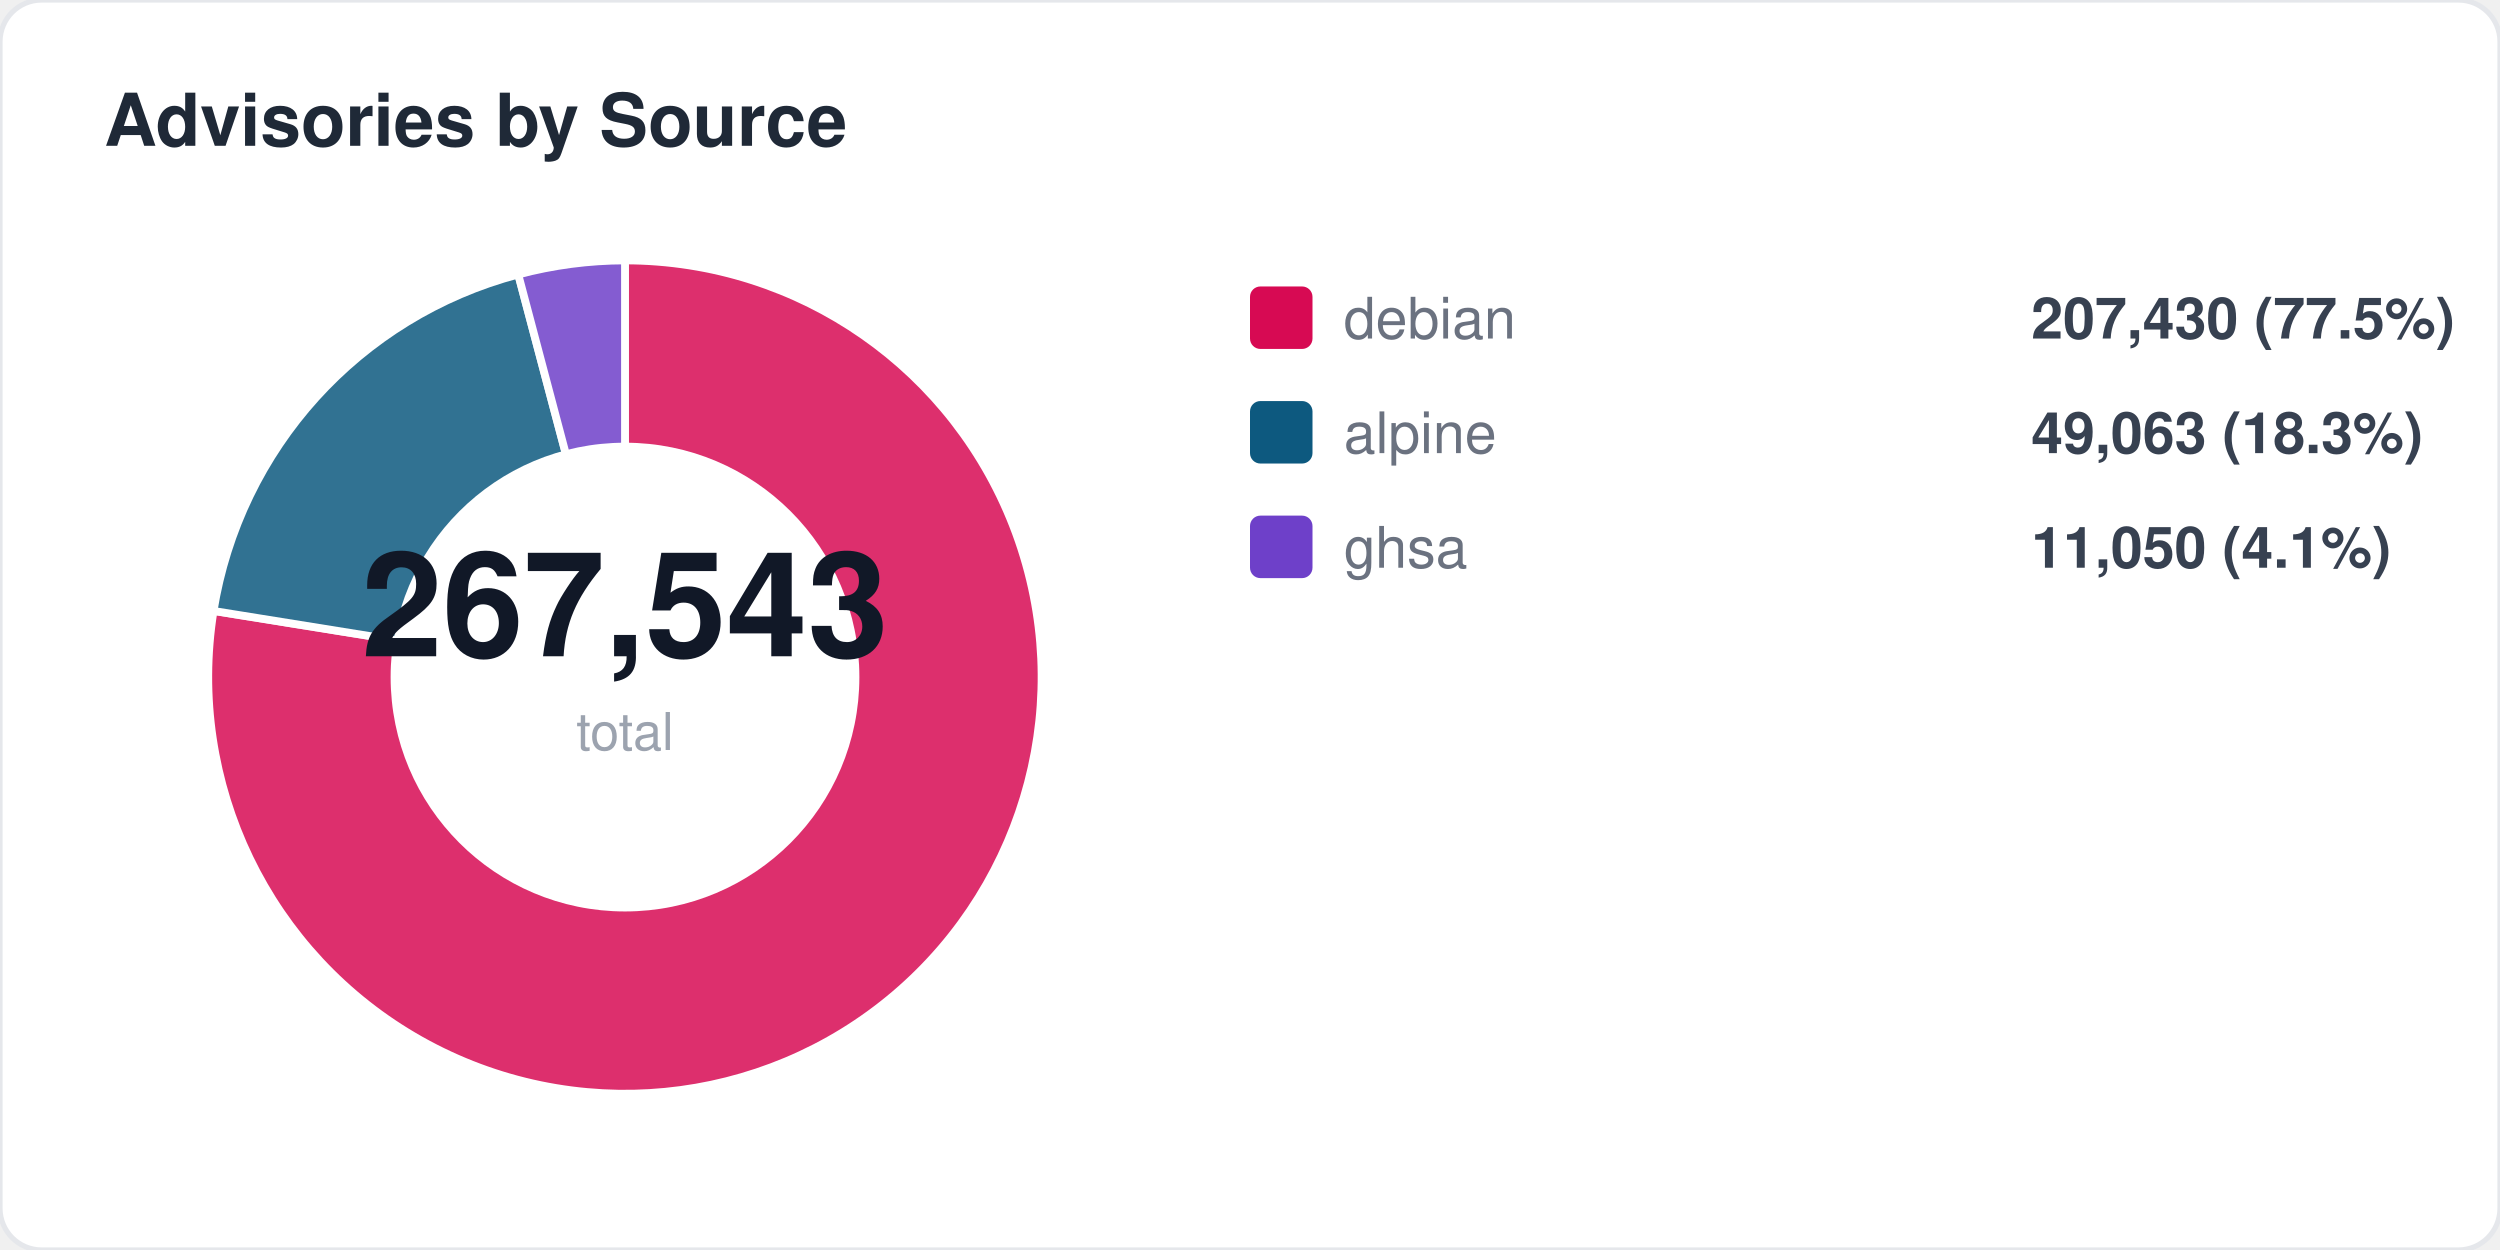
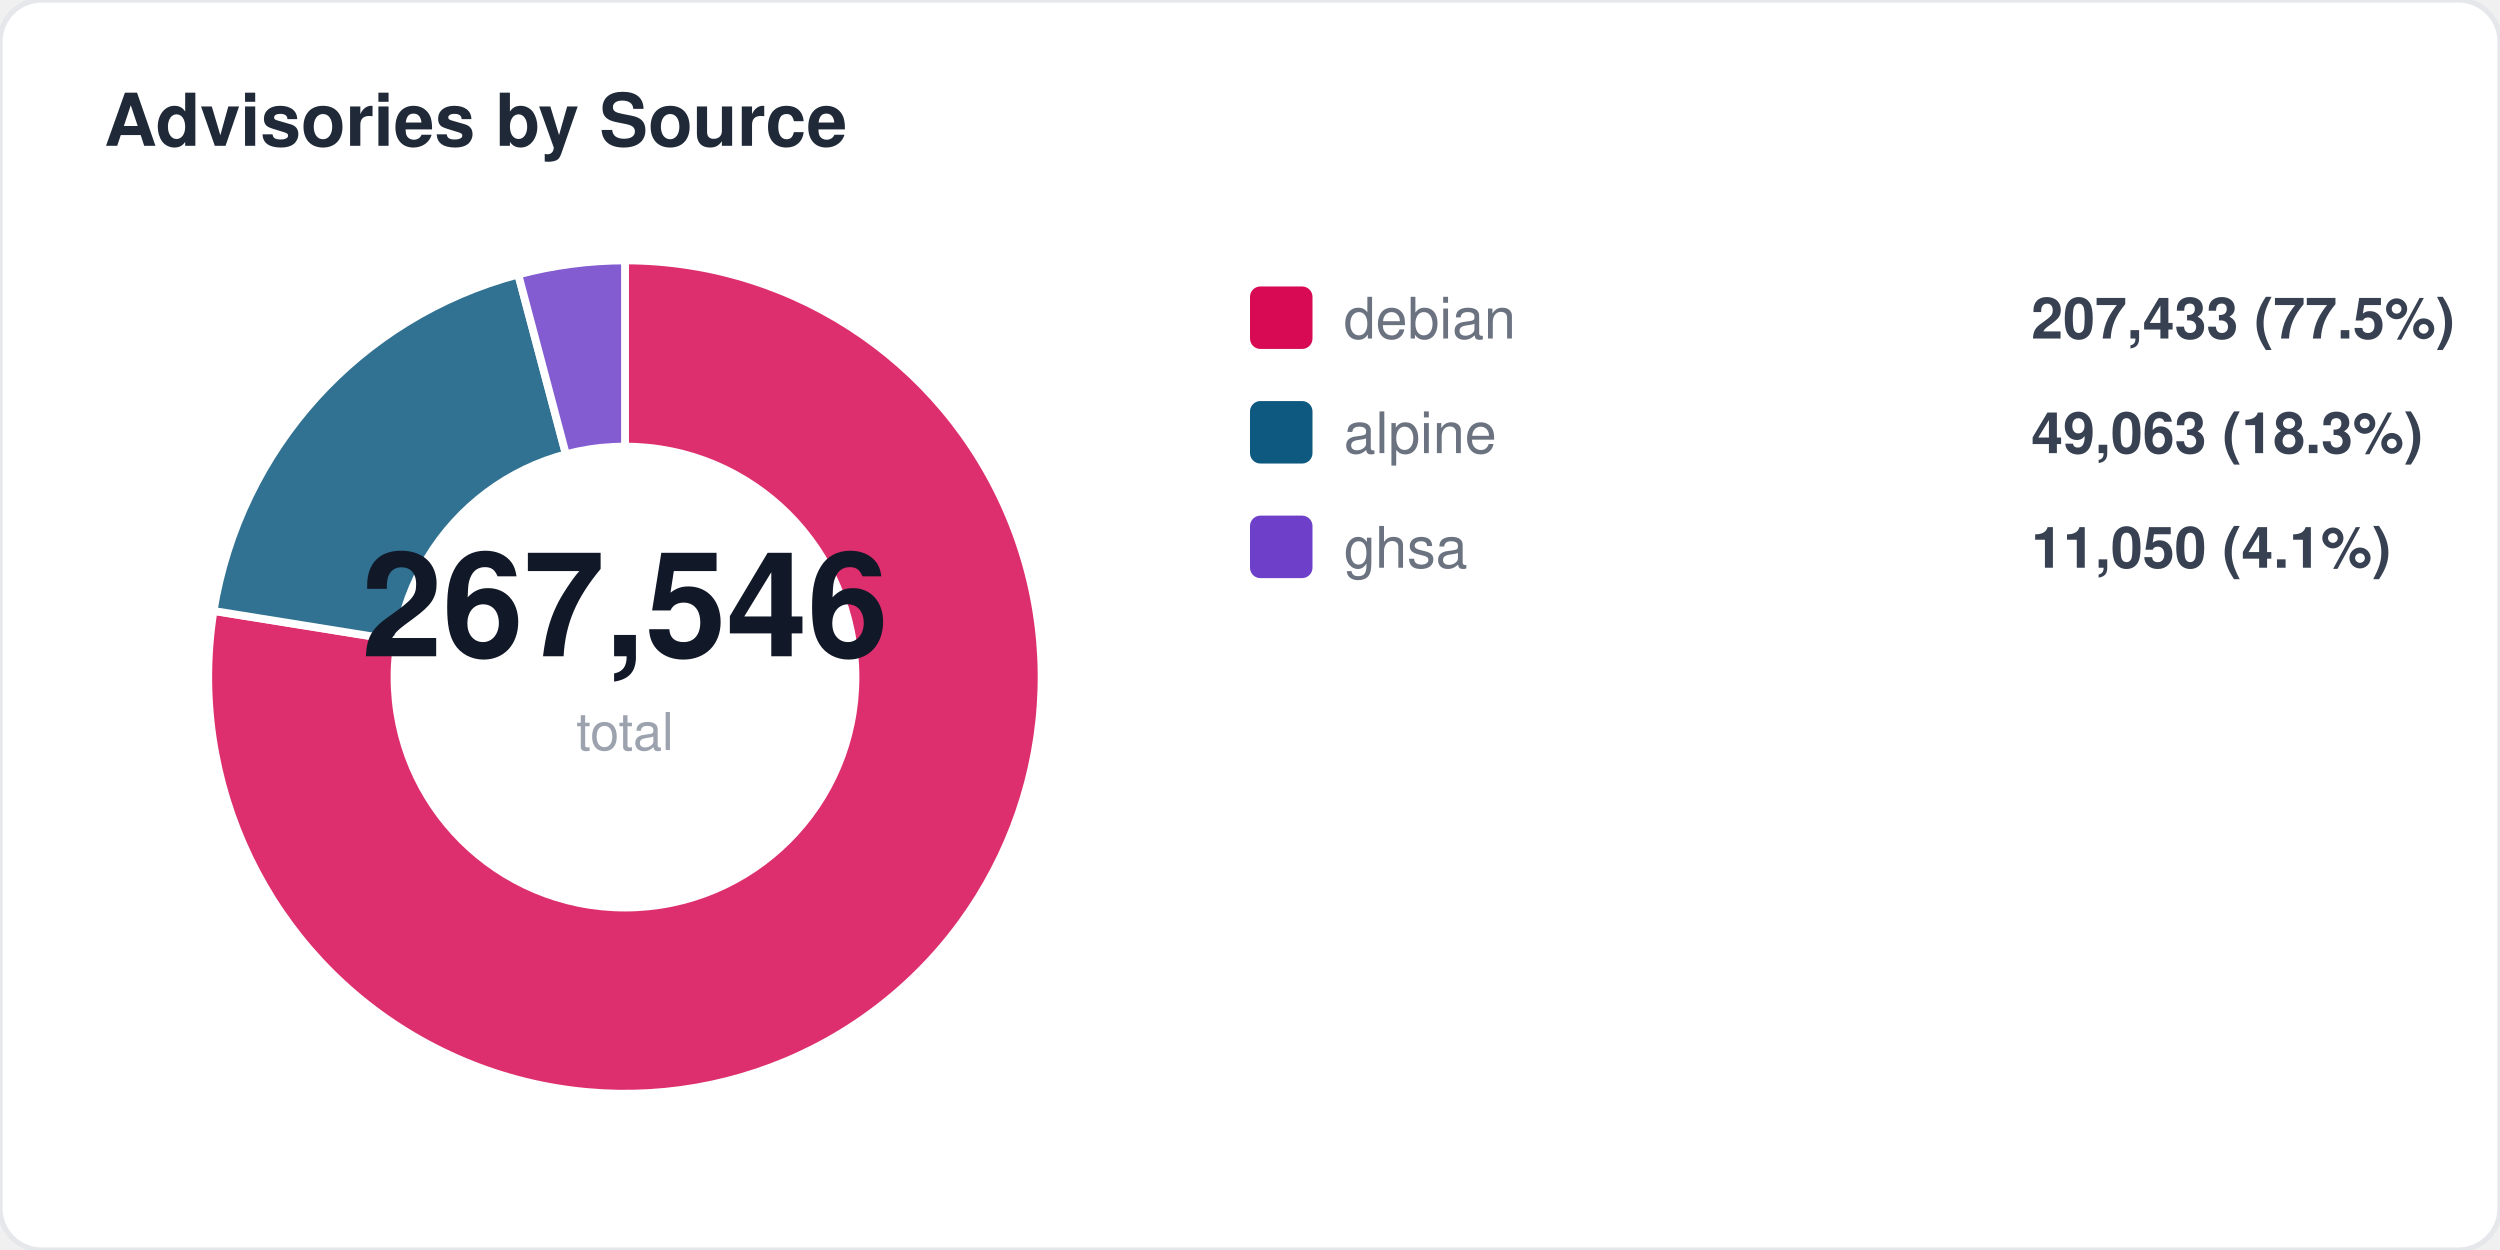
<svg xmlns="http://www.w3.org/2000/svg" width="480" height="240" viewBox="0 0 480 240" fill="none">
  <style>
  text { font-family: -apple-system, BlinkMacSystemFont, "Segoe UI", Helvetica, Arial, sans-serif; }
  .title { font-size: 14px; font-weight: 700; fill: #1f2937; }
  .label { font-size: 11px; fill: #6b7280; }
  .value { font-size: 11px; font-weight: 600; fill: #374151; }
  .big-number { font-size: 28px; font-weight: 800; fill: #111827; }
  .sub { font-size: 10px; fill: #9ca3af; }
</style>
  <rect width="480" height="240" rx="8" fill="#ffffff" stroke="#e5e7eb" stroke-width="1" />
  <text x="20" y="28" class="title">Advisories by Source</text>
  <path d="M 120 130 L 120.0 50.0 A 80 80 0 1 1 41.0 117.3 Z" fill="#d70a53" opacity="0.85" stroke="#fff" stroke-width="1.5" />
  <path d="M 120 130 L 41.0 117.3 A 80 80 0 0 1 99.5 52.7 Z" fill="#0d597f" opacity="0.85" stroke="#fff" stroke-width="1.5" />
  <path d="M 120 130 L 99.5 52.7 A 80 80 0 0 1 120.0 50.0 Z" fill="#6e40c9" opacity="0.85" stroke="#fff" stroke-width="1.5" />
  <circle cx="120" cy="130" r="45" fill="#ffffff" />
-   <text x="120" y="126" text-anchor="middle" class="big-number">267,543</text>
+   <text x="120" y="126" text-anchor="middle" class="big-number">267,546</text>
  <text x="120" y="144" text-anchor="middle" class="sub">total</text>
  <rect x="240" y="55" width="12" height="12" rx="2" fill="#d70a53" />
  <text x="258" y="65" class="label">debian</text>
-   <text x="390" y="65" class="value">207,430 (77.5%)</text>
+   <text x="390" y="65" class="value">207,433 (77.5%)</text>
  <rect x="240" y="77" width="12" height="12" rx="2" fill="#0d597f" />
  <text x="258" y="87" class="label">alpine</text>
  <text x="390" y="87" class="value">49,063 (18.3%)</text>
  <rect x="240" y="99" width="12" height="12" rx="2" fill="#6e40c9" />
  <text x="258" y="109" class="label">ghsa</text>
  <text x="390" y="109" class="value">11,050 (4.1%)</text>
</svg>
